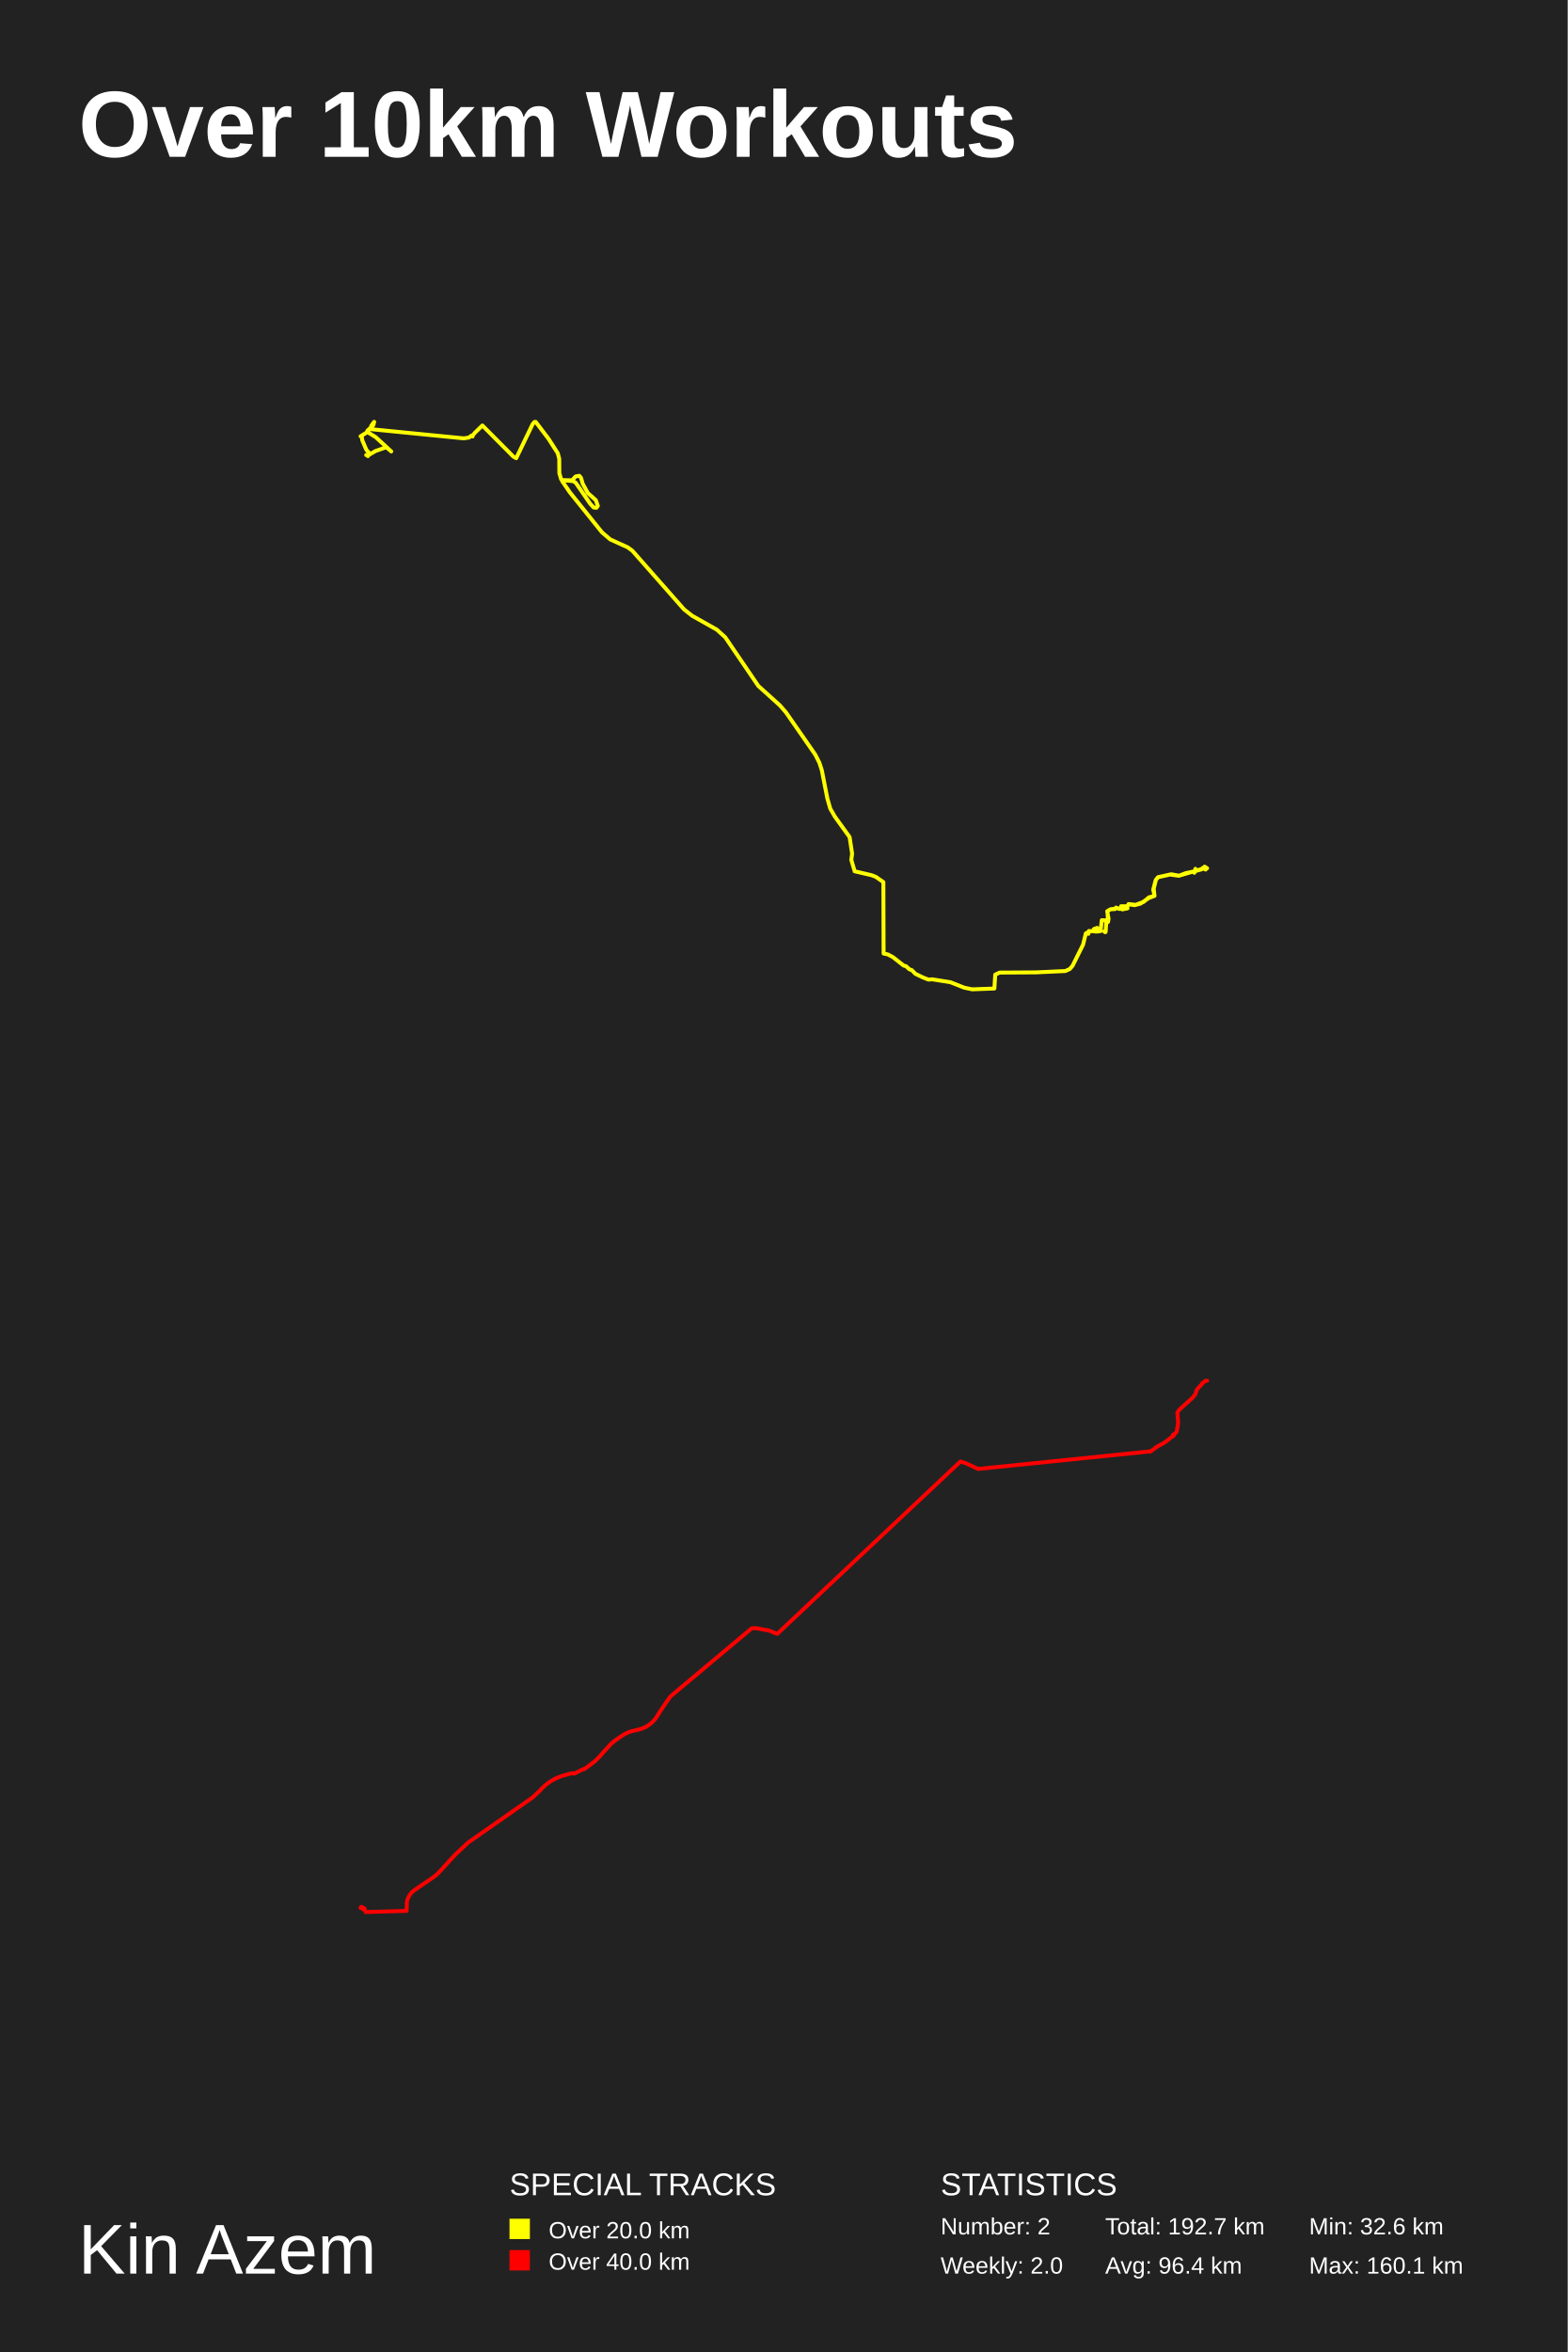
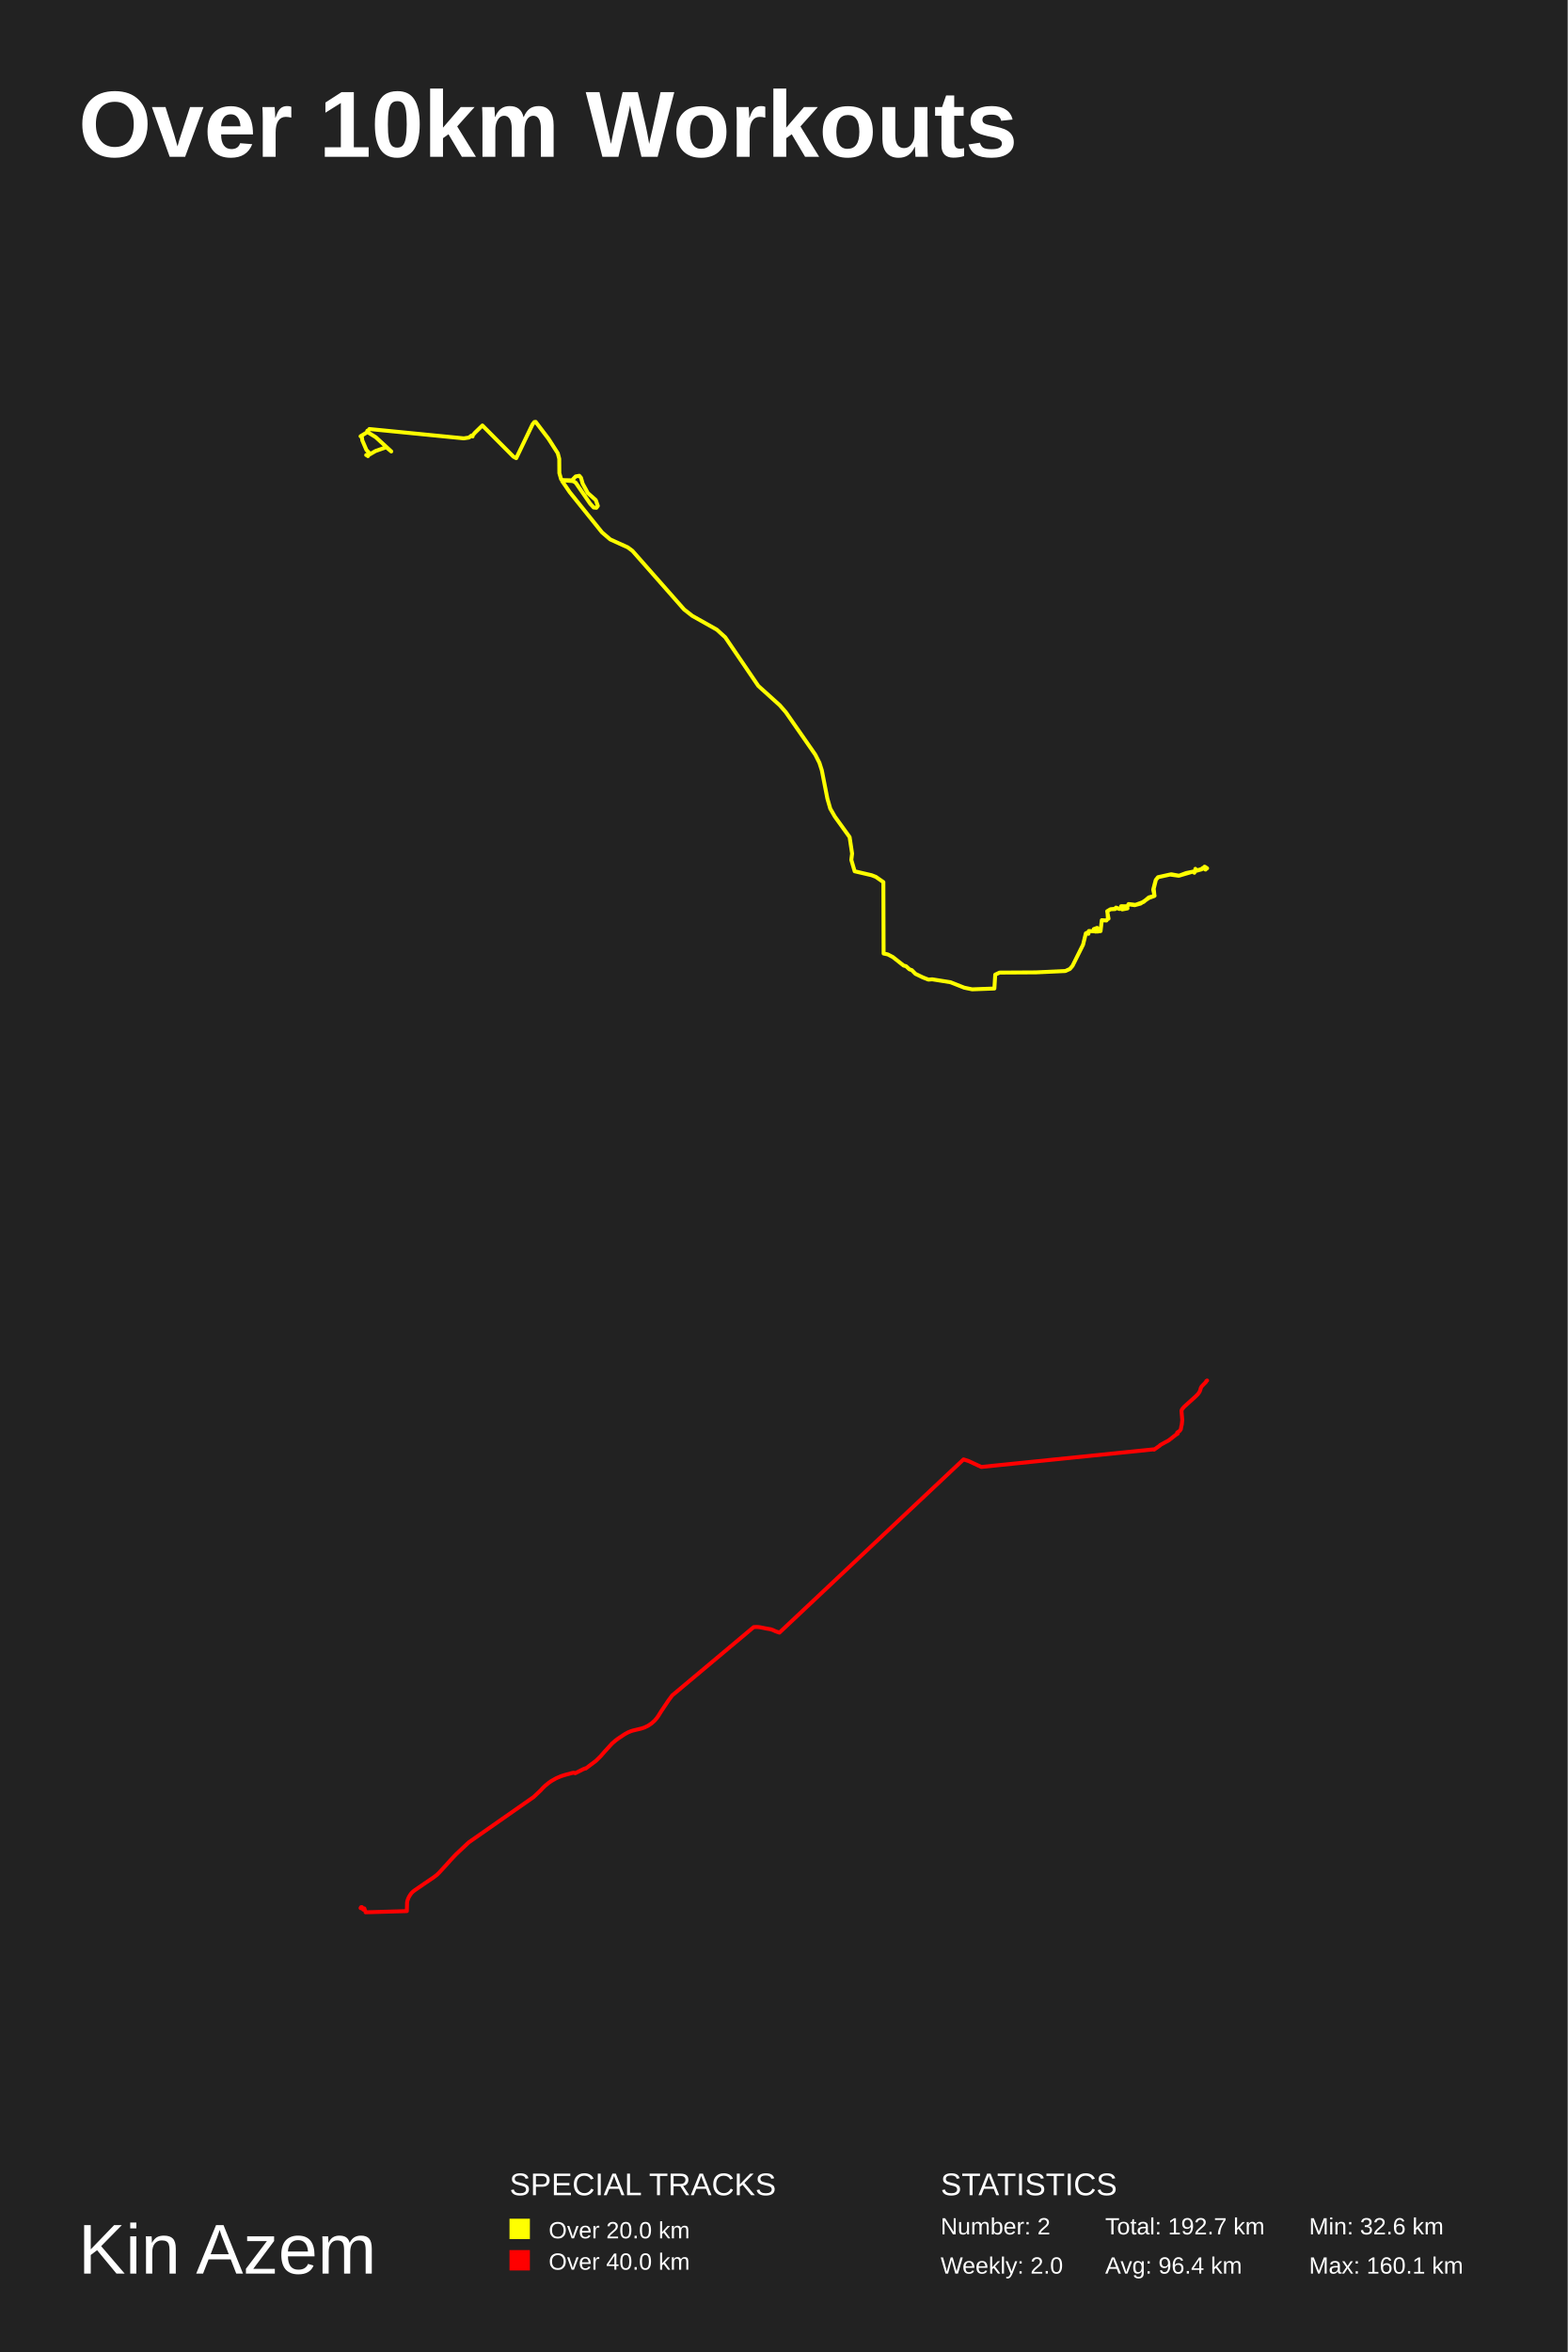
<svg xmlns="http://www.w3.org/2000/svg" baseProfile="full" height="300mm" version="1.1" viewBox="0,0,200,300" width="200mm">
  <defs />
  <rect fill="#222222" height="300" width="200" x="0" y="0" />
  <text fill="#FFFFFF" style="font-size:12px; font-family:Arial; font-weight:bold;" x="10" y="20">Over 10km Workouts</text>
  <text fill="#FFFFFF" style="font-size:9px; font-family:Arial" x="10" y="290">Kin Azem</text>
  <text fill="#FFFFFF" style="font-size:4px; font-family:Arial" x="65" y="280">SPECIAL TRACKS</text>
  <rect fill="yellow" height="2.6" width="2.6" x="65" y="283" />
  <text fill="#FFFFFF" style="font-size:3px; font-family:Arial" x="70" y="285.5">Over 20.0 km</text>
  <rect fill="red" height="2.6" width="2.6" x="65" y="287" />
  <text fill="#FFFFFF" style="font-size:3px; font-family:Arial" x="70" y="289.5">Over 40.0 km</text>
  <text fill="#FFFFFF" style="font-size:4px; font-family:Arial" x="120" y="280">STATISTICS</text>
  <text fill="#FFFFFF" style="font-size:3px; font-family:Arial" x="120" y="285">Number: 2</text>
  <text fill="#FFFFFF" style="font-size:3px; font-family:Arial" x="120" y="290">Weekly: 2.0</text>
  <text fill="#FFFFFF" style="font-size:3px; font-family:Arial" x="141" y="285">Total: 192.7 km</text>
  <text fill="#FFFFFF" style="font-size:3px; font-family:Arial" x="141" y="290">Avg: 96.4 km</text>
  <text fill="#FFFFFF" style="font-size:3px; font-family:Arial" x="167" y="285">Min: 32.6 km</text>
  <text fill="#FFFFFF" style="font-size:3px; font-family:Arial" x="167" y="290">Max: 160.1 km</text>
-   <polyline fill="none" opacity="1" points="141.041,118.801 140.998,118.905 140.911,118.853 141.048,118.879 141.077,118.67 140.867,118.809 141.056,118.74 141.135,117.689 141.36,117.594 141.425,117.177 141.251,116.23 141.685,115.97 142.279,115.918 142.366,115.761 142.829,115.935 143.423,115.735 143.524,115.813 143.466,115.9 143.503,115.813 143.604,115.918 143.408,115.935 143.843,115.866 143.162,115.996 143.416,115.926 143.097,115.588 143.828,115.596 143.98,115.31 144.856,115.414 145.892,115.041 146.565,114.467 147.296,114.259 147.122,113.477 147.441,112.253 147.731,111.888 149.425,111.515 150.416,111.697 151.321,111.358 152.371,111.141 152.509,111.063 152.501,110.82 152.617,111.037 153.348,110.837 153.464,110.698 153.653,110.707 153.725,110.889 153.805,110.629 153.805,110.915 153.783,110.594 153.776,110.698 153.891,110.672 153.783,110.733 153.776,110.629 154.0,110.75 153.862,110.811 153.92,110.724 153.805,110.646 153.841,110.742 153.747,110.716 153.87,110.803 153.855,110.655 153.725,110.681 153.747,110.82 153.862,110.837 153.754,110.837 153.674,110.542 153.841,110.733 153.718,110.863 153.66,110.603 153.776,110.733 153.392,110.742 153.291,110.889 152.407,111.133 152.371,111.324 152.234,111.159 150.387,111.706 149.258,111.549 147.767,111.879 147.47,112.209 147.188,113.347 147.282,114.276 146.572,114.537 145.501,115.258 144.762,115.457 143.959,115.345 143.843,115.614 143.025,115.588 143.09,115.77 143.01,115.892 142.8,115.944 142.38,115.779 142.257,115.952 141.671,115.978 141.273,116.23 141.345,117.142 141.157,117.411 140.563,117.368 140.404,118.766 139.753,118.827 139.687,118.662 139.97,118.714 139.528,118.792 139.687,118.662 139.543,118.505 139.97,118.349 139.745,118.801 140.064,118.818 138.913,118.749 138.855,119.113 138.674,118.966 138.696,119.061 138.529,119.044 138.174,120.494 136.828,123.195 136.487,123.594 135.916,123.854 132.158,124.028 127.525,124.054 126.967,124.315 126.859,126.086 124.028,126.19 123.022,125.982 121.263,125.287 118.924,124.914 118.446,124.949 117.737,124.671 116.781,124.21 116.325,123.742 116.021,123.637 115.587,123.238 115.283,123.16 113.907,122.074 113.263,121.736 112.727,121.623 112.698,112.513 111.735,111.845 111.2,111.636 109.035,111.133 108.608,109.682 108.709,108.875 108.391,106.773 106.508,104.159 105.922,103.142 105.553,101.857 104.843,98.244 104.539,97.297 104.011,96.254 100.253,90.843 99.479,89.957 96.742,87.489 92.522,81.286 91.45,80.313 88.315,78.55 87.273,77.733 80.685,70.261 80.091,69.817 77.847,68.801 76.804,67.906 72.685,62.779 71.715,61.362 71.824,61.24 72.967,61.267 73.438,60.771 73.901,60.684 74.119,60.936 74.336,61.692 74.995,62.892 76.008,63.787 76.269,64.525 76.088,64.769 75.74,64.734 75.299,64.256 73.431,61.545 73.076,61.362 71.845,61.267 71.585,61.127 71.36,60.345 71.346,58.52 71.158,57.808 69.977,55.965 68.341,53.81 68.175,53.827 67.943,54.114 65.858,58.442 65.496,58.242 61.543,54.27 60.602,55.183 60.226,55.618 60.291,55.67 60.132,55.565 59.835,55.809 59.169,55.913 47.122,54.722 46.789,55.183 46.89,55.114 47.94,55.765 49.917,57.582 49.28,57.043 47.904,57.53 46.876,58.129 46.941,58.181 46.977,58.094 46.717,58.042 47.093,57.964 47.158,57.834 46.746,57.391 46.217,56.156 46.174,55.783 46.0,55.644 46.818,55.148 46.862,54.94 47.636,54.218 47.737,53.81 47.506,54.097 47.491,54.392 47.368,54.297 47.448,54.201 47.528,54.279" stroke="#ffff00" stroke-dasharray="none" stroke-linecap="round" stroke-linejoin="round" stroke-width="0.5" />
-   <polyline fill="none" opacity="1" points="154.0,176.114 153.823,176.125 153.699,176.183 153.457,176.397 153.355,176.461 153.305,176.586 152.754,177.158 152.66,177.339 152.571,177.643 152.493,177.838 152.275,178.138 151.925,178.485 150.562,179.712 150.338,179.965 150.267,180.078 150.204,180.214 150.203,180.262 150.299,181.411 150.237,182.015 150.19,182.161 150.126,182.549 150.09,182.634 149.966,182.8 149.656,183.001 149.652,183.026 149.698,183.117 149.71,183.088 149.71,183.103 149.737,183.097 149.726,183.138 149.711,183.134 149.69,183.166 149.68,183.154 149.674,183.169 149.642,183.174 149.649,183.197 149.646,183.184 149.634,183.207 149.64,183.191 149.625,183.207 149.617,183.185 148.577,184 147.495,184.589 147.483,184.638 146.724,185.169 146.675,185.127 146.691,185.14 146.684,185.13 124.786,187.367 123.212,186.633 122.537,186.41 99.169,208.392 98.67,208.221 98.325,208.057 98.08,207.983 98.078,207.969 97.608,207.894 96.636,207.699 96.264,207.672 95.899,207.693 85.554,216.364 85.078,217.011 84.138,218.412 83.813,218.936 83.612,219.228 83.323,219.567 82.927,219.919 82.491,220.214 82.02,220.44 81.607,220.573 80.575,220.82 80.322,220.899 79.995,221.029 79.53,221.28 78.658,221.864 78.381,222.071 77.918,222.468 77.016,223.457 76.445,224.106 75.87,224.67 74.574,225.64 74.482,225.629 74.385,225.683 74.31,225.699 73.246,226.239 73.154,226.191 73.059,226.172 72.884,226.198 71.867,226.475 71.451,226.609 70.813,226.884 70.211,227.227 69.854,227.479 69.454,227.807 69.081,228.165 68.91,228.363 67.965,229.256 59.726,235.015 58.141,236.505 57.441,237.241 56.811,237.945 55.963,238.866 55.683,239.14 55.26,239.463 54.027,240.297 52.822,241.129 52.667,241.251 52.466,241.446 52.316,241.645 52.151,241.913 52.034,242.161 51.937,242.451 51.904,242.673 51.875,243.734 46.635,243.886 46.669,243.849 46.54,243.606 46.472,243.386 46.329,243.504 46.268,243.455 46.168,243.317 46.124,243.284 46.13,243.303 46.173,243.325 46.156,243.325 46.124,243.281 46.176,243.264 46.159,243.278 46.134,243.284 46.168,243.258 46.038,243.32 46.097,243.326 46.109,243.313 46.102,243.343 46.051,243.308 46.07,243.311 46.106,243.281 46.093,243.267 46.131,243.26 46.102,243.281 46.085,243.277 46.117,243.272 46.114,243.257 46.132,243.266 46.092,243.258 46.11,243.222 46.129,243.238 46.111,243.255 46.126,243.29 46.128,243.255 46.134,243.269 46.141,243.258 46.13,243.245 46.173,243.228 46.184,243.249 46.066,243.28 46.067,243.262 46.068,243.298 46.046,243.329 46.055,243.346 46.048,243.336 46.029,243.36 46.023,243.348 46.055,243.336 46.011,243.346 46.01,243.363 46.0,243.348 46.021,243.344 46.02,243.367 46.012,243.35 46.097,243.263 46.083,243.262 46.051,243.323 46.026,243.333 46.032,243.313 46.026,243.327 46.014,243.311 46.112,243.261 46.105,243.274 46.106,243.261 46.093,243.267 46.064,243.233 46.092,243.325 46.121,243.345 46.108,243.354 46.136,243.323 46.157,243.331 46.335,243.546 46.463,243.415 46.488,243.413 46.56,243.64 46.674,243.858 46.643,243.882 46.68,243.854" stroke="red" stroke-dasharray="none" stroke-linecap="round" stroke-linejoin="round" stroke-width="0.5" />
+   <polyline fill="none" opacity="1" points="141.425,117.177 141.251,116.23 141.685,115.97 142.279,115.918 142.366,115.761 142.829,115.935 143.423,115.735 143.524,115.813 143.466,115.9 143.503,115.813 143.604,115.918 143.408,115.935 143.843,115.866 143.162,115.996 143.416,115.926 143.097,115.588 143.828,115.596 143.98,115.31 144.856,115.414 145.892,115.041 146.565,114.467 147.296,114.259 147.122,113.477 147.441,112.253 147.731,111.888 149.425,111.515 150.416,111.697 151.321,111.358 152.371,111.141 152.509,111.063 152.501,110.82 152.617,111.037 153.348,110.837 153.464,110.698 153.653,110.707 153.725,110.889 153.805,110.629 153.805,110.915 153.783,110.594 153.776,110.698 153.891,110.672 153.783,110.733 153.776,110.629 154.0,110.75 153.862,110.811 153.92,110.724 153.805,110.646 153.841,110.742 153.747,110.716 153.87,110.803 153.855,110.655 153.725,110.681 153.747,110.82 153.862,110.837 153.754,110.837 153.674,110.542 153.841,110.733 153.718,110.863 153.66,110.603 153.776,110.733 153.392,110.742 153.291,110.889 152.407,111.133 152.371,111.324 152.234,111.159 150.387,111.706 149.258,111.549 147.767,111.879 147.47,112.209 147.188,113.347 147.282,114.276 146.572,114.537 145.501,115.258 144.762,115.457 143.959,115.345 143.843,115.614 143.025,115.588 143.09,115.77 143.01,115.892 142.8,115.944 142.38,115.779 142.257,115.952 141.671,115.978 141.273,116.23 141.345,117.142 141.157,117.411 140.563,117.368 140.404,118.766 139.753,118.827 139.687,118.662 139.97,118.714 139.528,118.792 139.687,118.662 139.543,118.505 139.97,118.349 139.745,118.801 140.064,118.818 138.913,118.749 138.855,119.113 138.674,118.966 138.696,119.061 138.529,119.044 138.174,120.494 136.828,123.195 136.487,123.594 135.916,123.854 132.158,124.028 127.525,124.054 126.967,124.315 126.859,126.086 124.028,126.19 123.022,125.982 121.263,125.287 118.924,124.914 118.446,124.949 117.737,124.671 116.781,124.21 116.325,123.742 116.021,123.637 115.587,123.238 115.283,123.16 113.907,122.074 113.263,121.736 112.727,121.623 112.698,112.513 111.735,111.845 111.2,111.636 109.035,111.133 108.608,109.682 108.709,108.875 108.391,106.773 106.508,104.159 105.922,103.142 105.553,101.857 104.843,98.244 104.539,97.297 104.011,96.254 100.253,90.843 99.479,89.957 96.742,87.489 92.522,81.286 91.45,80.313 88.315,78.55 87.273,77.733 80.685,70.261 80.091,69.817 77.847,68.801 76.804,67.906 72.685,62.779 71.715,61.362 71.824,61.24 72.967,61.267 73.438,60.771 73.901,60.684 74.119,60.936 74.336,61.692 74.995,62.892 76.008,63.787 76.269,64.525 76.088,64.769 75.74,64.734 75.299,64.256 73.431,61.545 73.076,61.362 71.845,61.267 71.585,61.127 71.36,60.345 71.346,58.52 71.158,57.808 69.977,55.965 68.341,53.81 68.175,53.827 67.943,54.114 65.858,58.442 65.496,58.242 61.543,54.27 60.602,55.183 60.226,55.618 60.291,55.67 60.132,55.565 59.835,55.809 59.169,55.913 47.122,54.722 46.789,55.183 46.89,55.114 47.94,55.765 49.917,57.582 49.28,57.043 47.904,57.53 46.876,58.129 46.941,58.181 46.977,58.094 46.717,58.042 47.093,57.964 47.158,57.834 46.746,57.391 46.217,56.156 46.174,55.783 46.0,55.644 46.818,55.148 46.862,54.94" stroke="#ffff00" stroke-dasharray="none" stroke-linecap="round" stroke-linejoin="round" stroke-width="0.5" />
+   <polyline fill="none" opacity="1" points="154.0,176.085 153.898,176.149 153.848,176.275 153.294,176.85 153.2,177.032 153.11,177.338 153.032,177.534 152.813,177.835 152.46,178.184 151.091,179.417 150.866,179.671 150.794,179.785 150.731,179.921 150.73,179.97 150.827,181.125 150.764,181.732 150.717,181.878 150.652,182.269 150.616,182.354 150.492,182.521 150.18,182.723 150.176,182.748 150.222,182.839 150.234,182.81 150.234,182.825 150.261,182.819 150.25,182.86 150.235,182.856 150.214,182.888 150.204,182.876 150.198,182.892 150.166,182.897 150.173,182.92 150.17,182.906 150.158,182.929 150.164,182.914 150.15,182.929 150.141,182.908 149.095,183.726 148.008,184.319 147.996,184.368 147.233,184.902 147.184,184.859 147.2,184.873 147.193,184.863 125.185,187.111 123.603,186.373 122.924,186.149 99.438,208.242 98.936,208.07 98.589,207.905 98.343,207.831 98.341,207.817 97.869,207.741 96.892,207.546 96.518,207.518 96.152,207.54 85.754,216.255 85.275,216.905 84.331,218.313 84.005,218.839 83.802,219.133 83.512,219.473 83.114,219.827 82.675,220.123 82.202,220.351 81.787,220.485 80.75,220.733 80.496,220.812 80.167,220.943 79.7,221.195 78.823,221.782 78.545,221.99 78.079,222.389 77.172,223.383 76.599,224.035 76.021,224.602 74.719,225.577 74.626,225.566 74.528,225.62 74.454,225.636 73.383,226.179 73.292,226.131 73.196,226.112 73.02,226.138 71.998,226.417 71.58,226.551 70.939,226.827 70.333,227.173 69.974,227.426 69.572,227.755 69.197,228.115 69.026,228.314 68.076,229.212 59.796,234.999 58.202,236.497 57.499,237.237 56.866,237.945 56.014,238.871 55.732,239.145 55.307,239.47 54.068,240.308 52.856,241.144 52.7,241.267 52.499,241.463 52.348,241.664 52.182,241.932 52.064,242.181 51.967,242.473 51.933,242.697 51.905,243.763 46.638,243.915 46.672,243.879 46.543,243.634 46.475,243.413 46.331,243.532 46.269,243.482 46.169,243.344 46.125,243.31 46.131,243.33 46.174,243.351 46.157,243.351 46.125,243.308 46.177,243.291 46.16,243.304 46.135,243.31 46.169,243.285 46.038,243.347 46.098,243.353 46.11,243.339 46.103,243.369 46.051,243.334 46.071,243.338 46.107,243.308 46.094,243.293 46.132,243.286 46.103,243.308 46.086,243.303 46.118,243.298 46.115,243.284 46.133,243.292 46.093,243.285 46.111,243.249 46.13,243.264 46.112,243.281 46.127,243.316 46.129,243.281 46.135,243.296 46.142,243.285 46.131,243.272 46.174,243.255 46.185,243.275 46.067,243.307 46.068,243.288 46.069,243.325 46.046,243.356 46.055,243.373 46.048,243.362 46.029,243.386 46.023,243.374 46.055,243.362 46.011,243.373 46.01,243.39 46.0,243.374 46.021,243.371 46.02,243.394 46.012,243.377 46.098,243.29 46.084,243.288 46.051,243.35 46.026,243.36 46.032,243.339 46.026,243.354 46.014,243.338 46.113,243.287 46.106,243.301 46.107,243.287 46.094,243.293 46.064,243.259 46.093,243.351 46.122,243.372 46.109,243.38 46.137,243.35 46.158,243.357 46.337,243.574 46.466,243.442 46.491,243.44 46.563,243.668" stroke="red" stroke-dasharray="none" stroke-linecap="round" stroke-linejoin="round" stroke-width="0.5" />
</svg>
